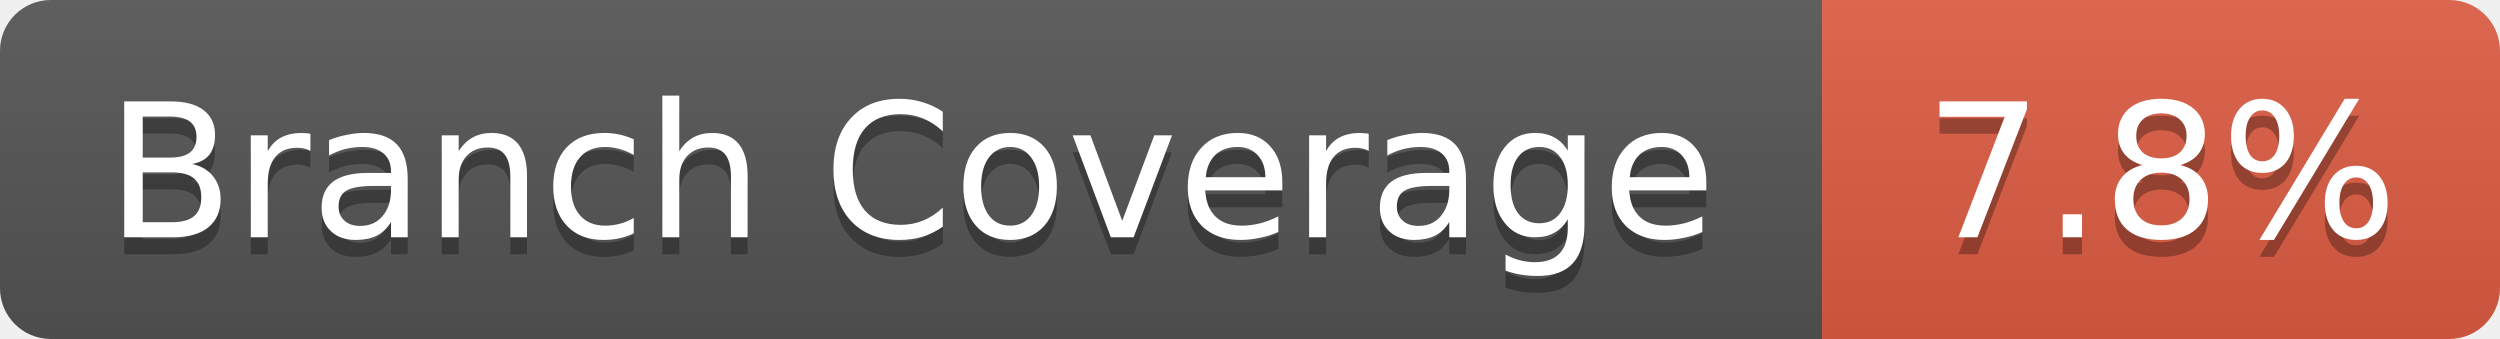
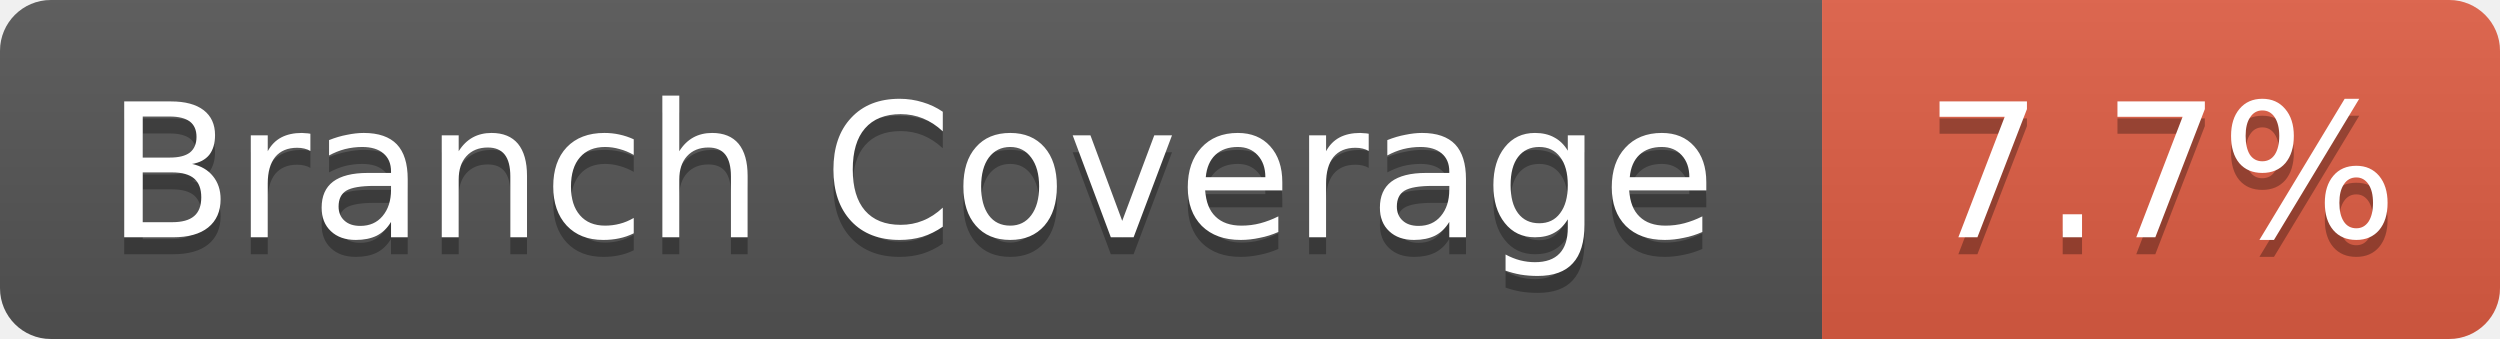
- <svg xmlns="http://www.w3.org/2000/svg" width="147.5" height="20" role="img" aria-label="Branch Coverage: 7.8%">
+ <svg xmlns="http://www.w3.org/2000/svg" width="147.5" height="20" role="img" aria-label="Branch Coverage: 7.7%">
  <linearGradient id="s" x2="0" y2="100%">
    <stop offset="0" stop-color="#bbb" stop-opacity=".1" />
    <stop offset="1" stop-opacity=".1" />
  </linearGradient>
  <clipPath id="r">
    <rect width="147.5" height="20" rx="3" fill="#fff" />
  </clipPath>
  <g clip-path="url(#r)">
    <rect width="107.5" height="20" fill="#555" />
    <rect x="107.5" width="40" height="20" fill="#e05d44" />
    <rect width="147.5" height="20" fill="url(#s)" />
  </g>
  <g fill="#fff" text-anchor="middle" font-family="Verdana,Geneva,DejaVu Sans,sans-serif" text-rendering="geometricPrecision" font-size="11">
    <text aria-hidden="true" x="53.75" y="15" fill="#010101" fill-opacity=".3">Branch Coverage</text>
    <text x="53.75" y="14" fill="#fff">Branch Coverage</text>
-     <text aria-hidden="true" x="127.5" y="15" fill="#010101" fill-opacity=".3">7.8%</text>
-     <text x="127.5" y="14" fill="#fff">7.8%</text>
+     <text aria-hidden="true" x="127.5" y="15" fill="#010101" fill-opacity=".3">7.7%</text>
+     <text x="127.5" y="14" fill="#fff">7.7%</text>
  </g>
</svg>
